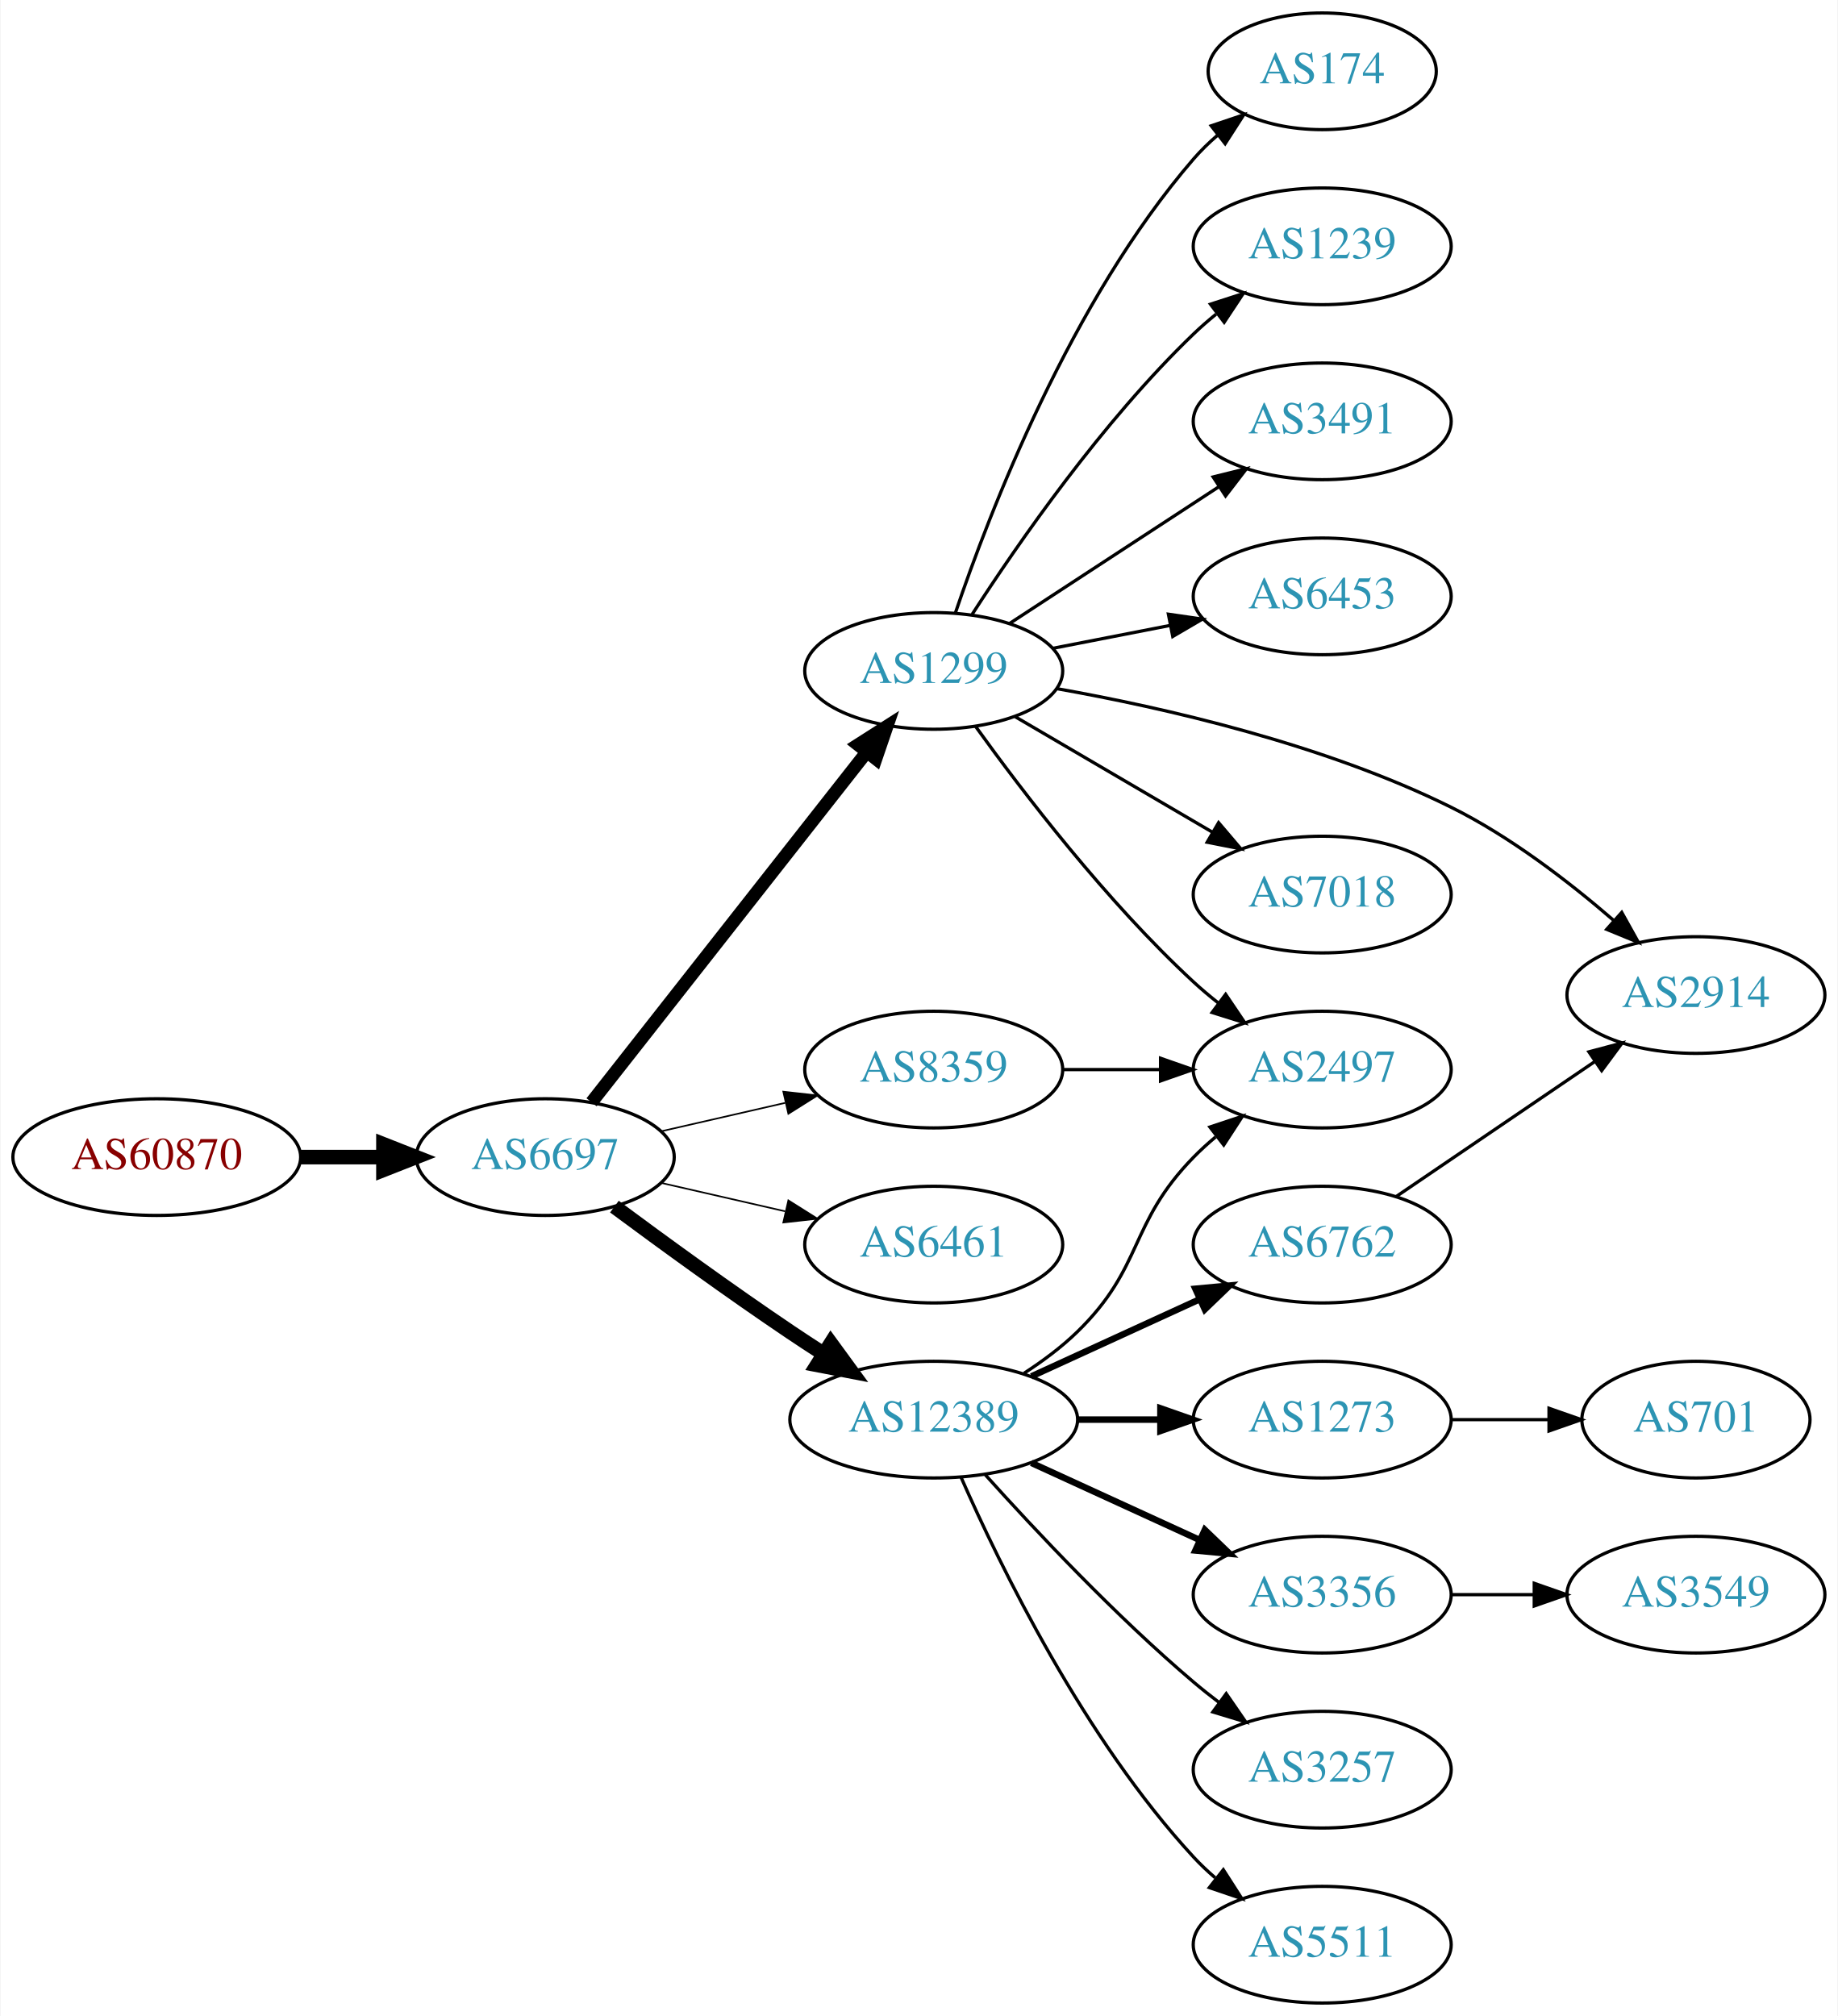
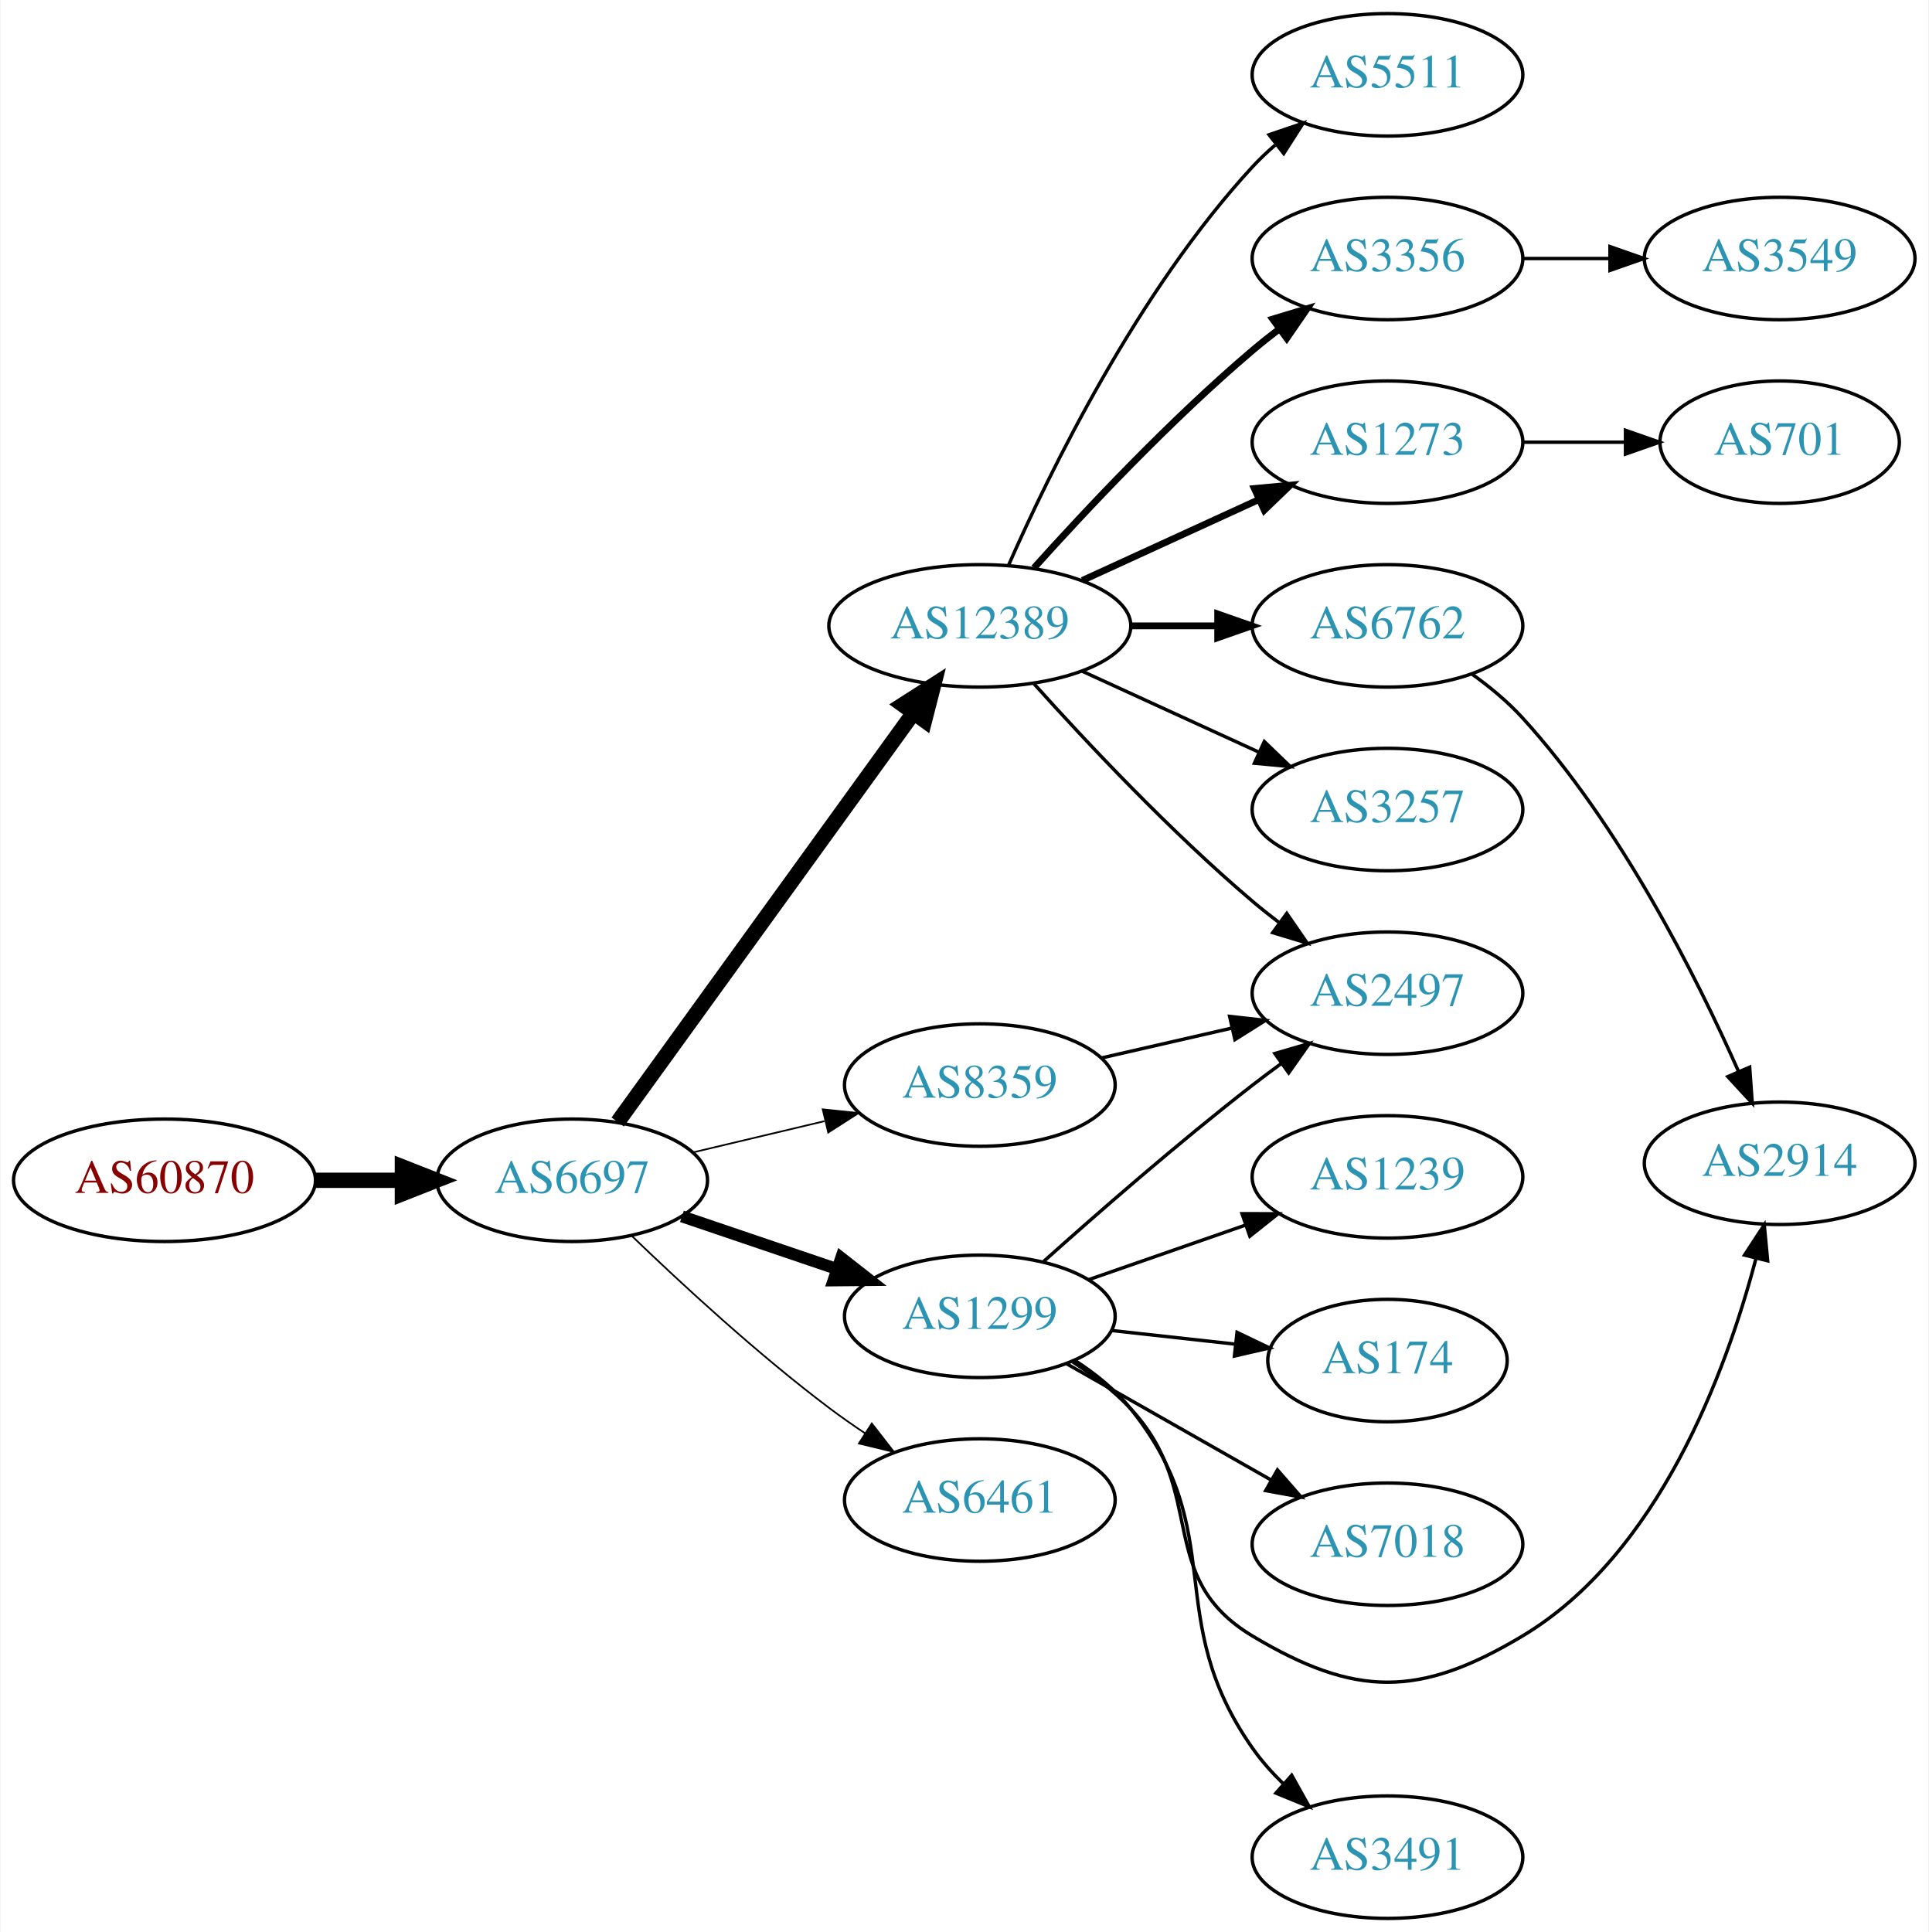
- <svg xmlns="http://www.w3.org/2000/svg" xmlns:xlink="http://www.w3.org/1999/xlink" width="567pt" height="622pt" viewBox="0.00 0.00 566.66 622.00">
-   <g id="graph0" class="graph" transform="scale(1 1) rotate(0) translate(4 618)">
-     <polygon fill="white" stroke="none" points="-4,4 -4,-618 562.663,-618 562.663,4 -4,4" />
+ <svg xmlns="http://www.w3.org/2000/svg" xmlns:xlink="http://www.w3.org/1999/xlink" width="567pt" height="568pt" viewBox="0.00 0.00 566.66 568.00">
+   <g id="graph0" class="graph" transform="scale(1 1) rotate(0) translate(4 564)">
+     <polygon fill="white" stroke="none" points="-4,4 -4,-564 562.663,-564 562.663,4 -4,4" />
    <g id="node1" class="node">
      <g id="a_node1">
        <a xlink:href="/asn/60870" xlink:title="AS60870 ~ TECSBY-AS [AT]">
-           <ellipse fill="#ffffff" stroke="black" cx="44.196" cy="-261" rx="44.393" ry="18" />
-           <text text-anchor="middle" x="44.196" y="-257.3" font-family="Times,serif" font-size="14.00" fill="#880000">AS60870</text>
+           <ellipse fill="#ffffff" stroke="black" cx="44.196" cy="-217" rx="44.393" ry="18" />
+           <text text-anchor="middle" x="44.196" y="-213.3" font-family="Times,serif" font-size="14.00" fill="#880000">AS60870</text>
        </a>
      </g>
    </g>
    <g id="node2" class="node">
      <g id="a_node2">
        <a xlink:href="/asn/6697" xlink:title="AS6697 ~ BELPAK [BY]">
-           <ellipse fill="#ffffff" stroke="black" cx="164.039" cy="-261" rx="39.794" ry="18" />
-           <text text-anchor="middle" x="164.039" y="-257.3" font-family="Times,serif" font-size="14.00" fill="#2c94b3">AS6697</text>
+           <ellipse fill="#ffffff" stroke="black" cx="164.039" cy="-217" rx="39.794" ry="18" />
+           <text text-anchor="middle" x="164.039" y="-213.3" font-family="Times,serif" font-size="14.00" fill="#2c94b3">AS6697</text>
        </a>
      </g>
    </g>
    <g id="edge1" class="edge">
-       <path fill="none" stroke="black" stroke-width="4.5" d="M88.407,-261C96.72,-261 105.482,-261 113.965,-261" />
-       <polygon fill="black" stroke="black" stroke-width="4.5" points="114.123,-264.938 124.123,-261 114.123,-257.063 114.123,-264.938" />
+       <path fill="none" stroke="black" stroke-width="4.5" d="M88.407,-217C96.72,-217 105.482,-217 113.965,-217" />
+       <polygon fill="black" stroke="black" stroke-width="4.5" points="114.123,-220.938 124.123,-217 114.123,-213.063 114.123,-220.938" />
    </g>
    <g id="node3" class="node">
      <g id="a_node3">
-         <a xlink:href="/asn/1299" xlink:title="AS1299 ~ Telia Carrier [EU]">
-           <ellipse fill="#ffffff" stroke="black" cx="283.881" cy="-411" rx="39.794" ry="18" />
-           <text text-anchor="middle" x="283.881" y="-407.3" font-family="Times,serif" font-size="14.00" fill="#2c94b3">AS1299</text>
+         <a xlink:href="/asn/12389" xlink:title="AS12389 ~ PJSC Rostelecom [RU]">
+           <ellipse fill="#ffffff" stroke="black" cx="283.881" cy="-380" rx="44.393" ry="18" />
+           <text text-anchor="middle" x="283.881" y="-376.3" font-family="Times,serif" font-size="14.00" fill="#2c94b3">AS12389</text>
        </a>
      </g>
    </g>
    <g id="edge2" class="edge">
-       <path fill="none" stroke="black" stroke-width="4" d="M178.328,-277.915C199.015,-304.248 239.041,-355.196 263.12,-385.847" />
-       <polygon fill="black" stroke="black" stroke-width="4" points="260.53,-388.215 269.46,-393.916 266.034,-383.891 260.53,-388.215" />
+       <path fill="none" stroke="black" stroke-width="4.5" d="M177.427,-234.136C198.149,-262.798 239.952,-320.621 264.24,-354.215" />
+       <polygon fill="black" stroke="black" stroke-width="4.5" points="261.254,-356.806 270.304,-362.603 267.636,-352.192 261.254,-356.806" />
    </g>
    <g id="node4" class="node">
      <g id="a_node4">
-         <a xlink:href="/asn/12389" xlink:title="AS12389 ~ PJSC Rostelecom [RU]">
-           <ellipse fill="#ffffff" stroke="black" cx="283.881" cy="-180" rx="44.393" ry="18" />
-           <text text-anchor="middle" x="283.881" y="-176.3" font-family="Times,serif" font-size="14.00" fill="#2c94b3">AS12389</text>
+         <a xlink:href="/asn/1299" xlink:title="AS1299 ~ Telia Carrier [EU]">
+           <ellipse fill="#ffffff" stroke="black" cx="283.881" cy="-177" rx="39.794" ry="18" />
+           <text text-anchor="middle" x="283.881" y="-173.3" font-family="Times,serif" font-size="14.00" fill="#2c94b3">AS1299</text>
        </a>
      </g>
    </g>
    <g id="edge3" class="edge">
-       <path fill="none" stroke="black" stroke-width="4.5" d="M185.369,-245.723C200.231,-234.696 220.976,-219.593 239.685,-207 242.975,-204.785 246.438,-202.518 249.912,-200.285" />
-       <polygon fill="black" stroke="black" stroke-width="4.5" points="252.143,-203.533 258.479,-194.852 247.926,-196.882 252.143,-203.533" />
+       <path fill="none" stroke="black" stroke-width="3.5" d="M196.309,-206.386C210.292,-201.639 226.963,-195.981 241.925,-190.902" />
+       <polygon fill="black" stroke="black" stroke-width="3.5" points="243.12,-194.192 251.465,-187.664 240.87,-187.564 243.12,-194.192" />
    </g>
    <g id="node5" class="node">
      <g id="a_node5">
-         <a xlink:href="/asn/6461" xlink:title="AS6461 ~ Zayo Bandwidth [US]">
-           <ellipse fill="#ffffff" stroke="black" cx="283.881" cy="-234" rx="39.794" ry="18" />
-           <text text-anchor="middle" x="283.881" y="-230.3" font-family="Times,serif" font-size="14.00" fill="#2c94b3">AS6461</text>
+         <a xlink:href="/asn/8359" xlink:title="AS8359 ~ MTS PJSC [RU]">
+           <ellipse fill="#ffffff" stroke="black" cx="283.881" cy="-245" rx="39.794" ry="18" />
+           <text text-anchor="middle" x="283.881" y="-241.3" font-family="Times,serif" font-size="14.00" fill="#2c94b3">AS8359</text>
        </a>
      </g>
    </g>
    <g id="edge4" class="edge">
-       <path fill="none" stroke="black" stroke-width="0.5" d="M199.758,-253.045C211.758,-250.296 225.379,-247.175 238.071,-244.267" />
-       <polygon fill="black" stroke="black" stroke-width="0.5" points="239.037,-247.636 248.003,-241.991 237.474,-240.813 239.037,-247.636" />
+       <path fill="none" stroke="black" stroke-width="0.5" d="M199.44,-225.174C211.555,-228.053 225.353,-231.331 238.192,-234.382" />
+       <polygon fill="black" stroke="black" stroke-width="0.5" points="237.694,-237.861 248.233,-236.767 239.313,-231.05 237.694,-237.861" />
    </g>
    <g id="node6" class="node">
      <g id="a_node6">
-         <a xlink:href="/asn/8359" xlink:title="AS8359 ~ MTS PJSC [RU]">
-           <ellipse fill="#ffffff" stroke="black" cx="283.881" cy="-288" rx="39.794" ry="18" />
-           <text text-anchor="middle" x="283.881" y="-284.3" font-family="Times,serif" font-size="14.00" fill="#2c94b3">AS8359</text>
+         <a xlink:href="/asn/6461" xlink:title="AS6461 ~ Zayo Bandwidth [US]">
+           <ellipse fill="#ffffff" stroke="black" cx="283.881" cy="-123" rx="39.794" ry="18" />
+           <text text-anchor="middle" x="283.881" y="-119.3" font-family="Times,serif" font-size="14.00" fill="#2c94b3">AS6461</text>
        </a>
      </g>
    </g>
    <g id="edge5" class="edge">
-       <path fill="none" stroke="black" stroke-width="0.5" d="M199.758,-268.955C211.758,-271.704 225.379,-274.825 238.071,-277.733" />
-       <polygon fill="black" stroke="black" stroke-width="0.5" points="237.474,-281.187 248.003,-280.009 239.037,-274.364 237.474,-281.187" />
+       <path fill="none" stroke="black" stroke-width="0.5" d="M181.516,-200.691C196.184,-186.551 218.534,-165.914 239.685,-150 243.024,-147.488 246.602,-144.983 250.217,-142.568" />
+       <polygon fill="black" stroke="black" stroke-width="0.5" points="252.123,-145.504 258.624,-137.138 248.325,-139.624 252.123,-145.504" />
    </g>
    <g id="node7" class="node">
      <g id="a_node7">
-         <a xlink:href="/asn/174" xlink:title="AS174 ~ Cogent Communications [US]">
-           <ellipse fill="#ffffff" stroke="black" cx="403.724" cy="-596" rx="35.194" ry="18" />
-           <text text-anchor="middle" x="403.724" y="-592.3" font-family="Times,serif" font-size="14.00" fill="#2c94b3">AS174</text>
+         <a xlink:href="/asn/3356" xlink:title="AS3356 ~ Level 3 Parent, LLC [US]">
+           <ellipse fill="#ffffff" stroke="black" cx="403.724" cy="-488" rx="39.794" ry="18" />
+           <text text-anchor="middle" x="403.724" y="-484.3" font-family="Times,serif" font-size="14.00" fill="#2c94b3">AS3356</text>
        </a>
      </g>
    </g>
    <g id="edge6" class="edge">
-       <path fill="none" stroke="black" d="M290.523,-428.787C301.06,-459.916 326.153,-525.128 364.077,-569 366.272,-571.539 368.755,-573.957 371.377,-576.228" />
-       <polygon fill="black" stroke="black" points="369.477,-579.184 379.515,-582.573 373.781,-573.664 369.477,-579.184" />
+       <path fill="none" stroke="black" stroke-width="2" d="M299.814,-397.044C315.14,-414.097 340.075,-440.65 364.077,-461 366.574,-463.117 369.235,-465.232 371.946,-467.293" />
+       <polygon fill="black" stroke="black" stroke-width="2" points="369.983,-470.194 380.123,-473.266 374.112,-464.541 369.983,-470.194" />
    </g>
    <g id="node8" class="node">
      <g id="a_node8">
-         <a xlink:href="/asn/1239" xlink:title="AS1239 ~ Sprint [US]">
-           <ellipse fill="#ffffff" stroke="black" cx="403.724" cy="-542" rx="39.794" ry="18" />
-           <text text-anchor="middle" x="403.724" y="-538.3" font-family="Times,serif" font-size="14.00" fill="#2c94b3">AS1239</text>
+         <a xlink:href="/asn/6762" xlink:title="AS6762 ~ TELECOM ITALIA SPARKLE S.p.A. [IT]">
+           <ellipse fill="#ffffff" stroke="black" cx="403.724" cy="-380" rx="39.794" ry="18" />
+           <text text-anchor="middle" x="403.724" y="-376.3" font-family="Times,serif" font-size="14.00" fill="#2c94b3">AS6762</text>
        </a>
      </g>
    </g>
    <g id="edge7" class="edge">
-       <path fill="none" stroke="black" d="M295.769,-428.513C309.846,-450.314 335.915,-487.97 364.077,-515 366.236,-517.072 368.567,-519.103 370.976,-521.063" />
-       <polygon fill="black" stroke="black" points="369.252,-524.148 379.334,-527.404 373.483,-518.571 369.252,-524.148" />
+       <path fill="none" stroke="black" stroke-width="2" d="M328.092,-380C336.405,-380 345.168,-380 353.65,-380" />
+       <polygon fill="black" stroke="black" stroke-width="2" points="353.809,-383.5 363.809,-380 353.809,-376.5 353.809,-383.5" />
    </g>
    <g id="node9" class="node">
      <g id="a_node9">
-         <a xlink:href="/asn/2497" xlink:title="AS2497 ~ Internet Initiative Japan Inc. [JP]">
-           <ellipse fill="#ffffff" stroke="black" cx="403.724" cy="-288" rx="39.794" ry="18" />
-           <text text-anchor="middle" x="403.724" y="-284.3" font-family="Times,serif" font-size="14.00" fill="#2c94b3">AS2497</text>
+         <a xlink:href="/asn/1273" xlink:title="AS1273 ~ Vodafone Group PLC [EU]">
+           <ellipse fill="#ffffff" stroke="black" cx="403.724" cy="-434" rx="39.794" ry="18" />
+           <text text-anchor="middle" x="403.724" y="-430.3" font-family="Times,serif" font-size="14.00" fill="#2c94b3">AS1273</text>
        </a>
      </g>
    </g>
    <g id="edge8" class="edge">
-       <path fill="none" stroke="black" d="M296.808,-393.855C311.327,-373.671 337.246,-339.767 364.077,-315 366.483,-312.779 369.08,-310.594 371.751,-308.486" />
-       <polygon fill="black" stroke="black" points="373.936,-311.222 379.863,-302.44 369.753,-305.609 373.936,-311.222" />
+       <path fill="none" stroke="black" stroke-width="2" d="M314.011,-393.348C329.622,-400.502 349.02,-409.391 365.692,-417.03" />
+       <polygon fill="black" stroke="black" stroke-width="2" points="364.595,-420.378 375.144,-421.362 367.511,-414.014 364.595,-420.378" />
    </g>
    <g id="node10" class="node">
      <g id="a_node10">
-         <a xlink:href="/asn/3491" xlink:title="AS3491 ~ PCCW Global, Inc. [US]">
-           <ellipse fill="#ffffff" stroke="black" cx="403.724" cy="-488" rx="39.794" ry="18" />
-           <text text-anchor="middle" x="403.724" y="-484.3" font-family="Times,serif" font-size="14.00" fill="#2c94b3">AS3491</text>
+         <a xlink:href="/asn/3257" xlink:title="AS3257 ~ GTT [DE]">
+           <ellipse fill="#ffffff" stroke="black" cx="403.724" cy="-326" rx="39.794" ry="18" />
+           <text text-anchor="middle" x="403.724" y="-322.3" font-family="Times,serif" font-size="14.00" fill="#2c94b3">AS3257</text>
        </a>
      </g>
    </g>
    <g id="edge9" class="edge">
-       <path fill="none" stroke="black" d="M307.324,-425.664C325.59,-437.599 351.566,-454.573 371.802,-467.795" />
-       <polygon fill="black" stroke="black" points="370.079,-470.85 380.365,-473.39 373.908,-464.99 370.079,-470.85" />
+       <path fill="none" stroke="black" d="M314.011,-366.652C329.622,-359.498 349.02,-350.609 365.692,-342.97" />
+       <polygon fill="black" stroke="black" points="367.511,-345.986 375.144,-338.638 364.595,-339.622 367.511,-345.986" />
    </g>
    <g id="node11" class="node">
      <g id="a_node11">
-         <a xlink:href="/asn/6453" xlink:title="AS6453 ~ TATA COMMUNICATIONS (AMERICA) INC [US]">
-           <ellipse fill="#ffffff" stroke="black" cx="403.724" cy="-434" rx="39.794" ry="18" />
-           <text text-anchor="middle" x="403.724" y="-430.3" font-family="Times,serif" font-size="14.00" fill="#2c94b3">AS6453</text>
+         <a xlink:href="/asn/5511" xlink:title="AS5511 ~ Orange S.A. [FR]">
+           <ellipse fill="#ffffff" stroke="black" cx="403.724" cy="-542" rx="39.794" ry="18" />
+           <text text-anchor="middle" x="403.724" y="-538.3" font-family="Times,serif" font-size="14.00" fill="#2c94b3">AS5511</text>
        </a>
      </g>
    </g>
    <g id="edge10" class="edge">
-       <path fill="none" stroke="black" d="M320.558,-417.963C331.989,-420.194 344.811,-422.697 356.865,-425.049" />
-       <polygon fill="black" stroke="black" points="356.277,-428.501 366.762,-426.981 357.618,-421.63 356.277,-428.501" />
+       <path fill="none" stroke="black" d="M292.297,-397.761C304.365,-425.183 330.337,-478.473 364.077,-515 366.108,-517.198 368.347,-519.319 370.693,-521.34" />
+       <polygon fill="black" stroke="black" points="368.905,-524.386 378.937,-527.794 373.22,-518.874 368.905,-524.386" />
    </g>
    <g id="node12" class="node">
      <g id="a_node12">
+         <a xlink:href="/asn/2497" xlink:title="AS2497 ~ Internet Initiative Japan Inc. [JP]">
+           <ellipse fill="#ffffff" stroke="black" cx="403.724" cy="-272" rx="39.794" ry="18" />
+           <text text-anchor="middle" x="403.724" y="-268.3" font-family="Times,serif" font-size="14.00" fill="#2c94b3">AS2497</text>
+         </a>
+       </g>
+     </g>
+     <g id="edge11" class="edge">
+       <path fill="none" stroke="black" d="M299.814,-362.956C315.14,-345.903 340.075,-319.35 364.077,-299 366.574,-296.883 369.235,-294.768 371.946,-292.707" />
+       <polygon fill="black" stroke="black" points="374.112,-295.459 380.123,-286.734 369.983,-289.806 374.112,-295.459" />
+     </g>
+     <g id="edge13" class="edge">
+       <path fill="none" stroke="black" d="M302.696,-193.191C318.472,-207.311 342.31,-228.119 364.077,-245 366.812,-247.121 369.697,-249.278 372.609,-251.401" />
+       <polygon fill="black" stroke="black" points="370.61,-254.274 380.783,-257.236 374.678,-248.577 370.61,-254.274" />
+     </g>
+     <g id="node14" class="node">
+       <g id="a_node14">
+         <a xlink:href="/asn/174" xlink:title="AS174 ~ Cogent Communications [US]">
+           <ellipse fill="#ffffff" stroke="black" cx="403.724" cy="-164" rx="35.194" ry="18" />
+           <text text-anchor="middle" x="403.724" y="-160.3" font-family="Times,serif" font-size="14.00" fill="#2c94b3">AS174</text>
+         </a>
+       </g>
+     </g>
+     <g id="edge14" class="edge">
+       <path fill="none" stroke="black" d="M322.491,-172.851C334.057,-171.575 346.889,-170.16 358.837,-168.841" />
+       <polygon fill="black" stroke="black" points="359.499,-172.29 369.055,-167.714 358.731,-165.332 359.499,-172.29" />
+     </g>
+     <g id="node15" class="node">
+       <g id="a_node15">
+         <a xlink:href="/asn/7018" xlink:title="AS7018 ~ AT&amp;T Services, Inc. [US]">
+           <ellipse fill="#ffffff" stroke="black" cx="403.724" cy="-110" rx="39.794" ry="18" />
+           <text text-anchor="middle" x="403.724" y="-106.3" font-family="Times,serif" font-size="14.00" fill="#2c94b3">AS7018</text>
+         </a>
+       </g>
+     </g>
+     <g id="edge15" class="edge">
+       <path fill="none" stroke="black" d="M309.298,-163.118C326.758,-153.191 350.458,-139.716 369.619,-128.822" />
+       <polygon fill="black" stroke="black" points="371.375,-131.85 378.338,-123.865 367.915,-125.765 371.375,-131.85" />
+     </g>
+     <g id="node16" class="node">
+       <g id="a_node16">
        <a xlink:href="/asn/2914" xlink:title="AS2914 ~ NTT America, Inc. [US]">
-           <ellipse fill="#ffffff" stroke="black" cx="519.017" cy="-311" rx="39.794" ry="18" />
-           <text text-anchor="middle" x="519.017" y="-307.3" font-family="Times,serif" font-size="14.00" fill="#2c94b3">AS2914</text>
-         </a>
-       </g>
-     </g>
-     <g id="edge11" class="edge">
-       <path fill="none" stroke="black" d="M321.927,-405.518C355.033,-399.628 404.214,-388.39 443.37,-369 461.689,-359.929 479.852,-345.955 493.675,-333.996" />
-       <polygon fill="black" stroke="black" points="496.129,-336.498 501.281,-327.24 491.48,-331.264 496.129,-336.498" />
+           <ellipse fill="#ffffff" stroke="black" cx="519.017" cy="-222" rx="39.794" ry="18" />
+           <text text-anchor="middle" x="519.017" y="-218.3" font-family="Times,serif" font-size="14.00" fill="#2c94b3">AS2914</text>
+         </a>
+       </g>
+     </g>
+     <g id="edge16" class="edge">
+       <path fill="none" stroke="black" d="M311.201,-163.585C317.209,-159.737 323.241,-155.164 328.077,-150 351.184,-125.326 335.064,-100.347 364.077,-83 394.324,-64.915 413.125,-64.912 443.37,-83 483.462,-106.977 503.265,-160.696 512.019,-193.889" />
+       <polygon fill="black" stroke="black" points="508.69,-195.01 514.484,-203.881 515.486,-193.333 508.69,-195.01" />
+     </g>
+     <g id="node17" class="node">
+       <g id="a_node17">
+         <a xlink:href="/asn/3491" xlink:title="AS3491 ~ PCCW Global, Inc. [US]">
+           <ellipse fill="#ffffff" stroke="black" cx="403.724" cy="-18" rx="39.794" ry="18" />
+           <text text-anchor="middle" x="403.724" y="-14.3" font-family="Times,serif" font-size="14.00" fill="#2c94b3">AS3491</text>
+         </a>
+       </g>
+     </g>
+     <g id="edge17" class="edge">
+       <path fill="none" stroke="black" d="M311.759,-164.07C317.751,-160.208 323.635,-155.506 328.077,-150 357.737,-113.236 336.925,-88.653 364.077,-50 366.683,-46.291 369.825,-42.768 373.179,-39.508" />
+       <polygon fill="black" stroke="black" points="375.564,-42.072 380.733,-32.823 370.925,-36.83 375.564,-42.072" />
+     </g>
+     <g id="node18" class="node">
+       <g id="a_node18">
+         <a xlink:href="/asn/1239" xlink:title="AS1239 ~ Sprint [US]">
+           <ellipse fill="#ffffff" stroke="black" cx="403.724" cy="-218" rx="39.794" ry="18" />
+           <text text-anchor="middle" x="403.724" y="-214.3" font-family="Times,serif" font-size="14.00" fill="#2c94b3">AS1239</text>
+         </a>
+       </g>
+     </g>
+     <g id="edge18" class="edge">
+       <path fill="none" stroke="black" d="M315.843,-187.772C329.94,-192.677 346.816,-198.548 361.929,-203.807" />
+       <polygon fill="black" stroke="black" points="360.965,-207.177 371.56,-207.157 363.265,-200.566 360.965,-207.177" />
+     </g>
+     <g id="edge21" class="edge">
+       <path fill="none" stroke="black" d="M319.6,-252.955C331.6,-255.704 345.221,-258.825 357.914,-261.733" />
+       <polygon fill="black" stroke="black" points="357.316,-265.187 367.845,-264.009 358.88,-258.364 357.316,-265.187" />
    </g>
    <g id="node13" class="node">
      <g id="a_node13">
-         <a xlink:href="/asn/7018" xlink:title="AS7018 ~ AT&amp;T Services, Inc. [US]">
-           <ellipse fill="#ffffff" stroke="black" cx="403.724" cy="-342" rx="39.794" ry="18" />
-           <text text-anchor="middle" x="403.724" y="-338.3" font-family="Times,serif" font-size="14.00" fill="#2c94b3">AS7018</text>
+         <a xlink:href="/asn/3549" xlink:title="AS3549 ~ Level 3 Parent, LLC [US]">
+           <ellipse fill="#ffffff" stroke="black" cx="519.017" cy="-488" rx="39.794" ry="18" />
+           <text text-anchor="middle" x="519.017" y="-484.3" font-family="Times,serif" font-size="14.00" fill="#2c94b3">AS3549</text>
        </a>
      </g>
    </g>
    <g id="edge12" class="edge">
-       <path fill="none" stroke="black" d="M309.013,-396.87C326.568,-386.591 350.543,-372.553 369.848,-361.25" />
-       <polygon fill="black" stroke="black" points="371.763,-364.184 378.624,-356.111 368.226,-358.143 371.763,-364.184" />
-     </g>
-     <g id="edge16" class="edge">
-       <path fill="none" stroke="black" d="M311.765,-194.329C317.489,-198.036 323.255,-202.318 328.077,-207 348.771,-227.094 343.905,-240.383 364.077,-261 366.17,-263.139 368.453,-265.218 370.83,-267.21" />
-       <polygon fill="black" stroke="black" points="369.074,-270.275 379.13,-273.611 373.349,-264.732 369.074,-270.275" />
-     </g>
-     <g id="node14" class="node">
-       <g id="a_node14">
-         <a xlink:href="/asn/1273" xlink:title="AS1273 ~ Vodafone Group PLC [EU]">
-           <ellipse fill="#ffffff" stroke="black" cx="403.724" cy="-180" rx="39.794" ry="18" />
-           <text text-anchor="middle" x="403.724" y="-176.3" font-family="Times,serif" font-size="14.00" fill="#2c94b3">AS1273</text>
-         </a>
-       </g>
-     </g>
-     <g id="edge13" class="edge">
-       <path fill="none" stroke="black" stroke-width="2" d="M328.092,-180C336.405,-180 345.168,-180 353.65,-180" />
-       <polygon fill="black" stroke="black" stroke-width="2" points="353.809,-183.5 363.809,-180 353.809,-176.5 353.809,-183.5" />
-     </g>
-     <g id="node15" class="node">
-       <g id="a_node15">
-         <a xlink:href="/asn/6762" xlink:title="AS6762 ~ TELECOM ITALIA SPARKLE S.p.A. [IT]">
-           <ellipse fill="#ffffff" stroke="black" cx="403.724" cy="-234" rx="39.794" ry="18" />
-           <text text-anchor="middle" x="403.724" y="-230.3" font-family="Times,serif" font-size="14.00" fill="#2c94b3">AS6762</text>
-         </a>
-       </g>
-     </g>
-     <g id="edge14" class="edge">
-       <path fill="none" stroke="black" stroke-width="2" d="M314.011,-193.348C329.622,-200.502 349.02,-209.391 365.692,-217.03" />
-       <polygon fill="black" stroke="black" stroke-width="2" points="364.595,-220.378 375.144,-221.362 367.511,-214.014 364.595,-220.378" />
-     </g>
-     <g id="node16" class="node">
-       <g id="a_node16">
-         <a xlink:href="/asn/3356" xlink:title="AS3356 ~ Level 3 Parent, LLC [US]">
-           <ellipse fill="#ffffff" stroke="black" cx="403.724" cy="-126" rx="39.794" ry="18" />
-           <text text-anchor="middle" x="403.724" y="-122.3" font-family="Times,serif" font-size="14.00" fill="#2c94b3">AS3356</text>
-         </a>
-       </g>
-     </g>
-     <g id="edge15" class="edge">
-       <path fill="none" stroke="black" stroke-width="2" d="M314.011,-166.652C329.622,-159.498 349.02,-150.609 365.692,-142.97" />
-       <polygon fill="black" stroke="black" stroke-width="2" points="367.511,-145.986 375.144,-138.638 364.595,-139.622 367.511,-145.986" />
-     </g>
-     <g id="node17" class="node">
-       <g id="a_node17">
-         <a xlink:href="/asn/3257" xlink:title="AS3257 ~ GTT [DE]">
-           <ellipse fill="#ffffff" stroke="black" cx="403.724" cy="-72" rx="39.794" ry="18" />
-           <text text-anchor="middle" x="403.724" y="-68.3" font-family="Times,serif" font-size="14.00" fill="#2c94b3">AS3257</text>
-         </a>
-       </g>
-     </g>
-     <g id="edge17" class="edge">
-       <path fill="none" stroke="black" d="M299.814,-162.956C315.14,-145.903 340.075,-119.35 364.077,-99 366.574,-96.883 369.235,-94.768 371.946,-92.707" />
-       <polygon fill="black" stroke="black" points="374.112,-95.459 380.123,-86.734 369.983,-89.806 374.112,-95.459" />
-     </g>
-     <g id="node18" class="node">
-       <g id="a_node18">
-         <a xlink:href="/asn/5511" xlink:title="AS5511 ~ Orange S.A. [FR]">
-           <ellipse fill="#ffffff" stroke="black" cx="403.724" cy="-18" rx="39.794" ry="18" />
-           <text text-anchor="middle" x="403.724" y="-14.3" font-family="Times,serif" font-size="14.00" fill="#2c94b3">AS5511</text>
-         </a>
-       </g>
-     </g>
-     <g id="edge18" class="edge">
-       <path fill="none" stroke="black" d="M292.297,-162.239C304.365,-134.817 330.337,-81.528 364.077,-45 366.108,-42.802 368.347,-40.681 370.693,-38.66" />
-       <polygon fill="black" stroke="black" points="373.22,-41.126 378.937,-32.206 368.905,-35.614 373.22,-41.126" />
-     </g>
-     <g id="edge22" class="edge">
-       <path fill="none" stroke="black" d="M323.794,-288C333.347,-288 343.697,-288 353.659,-288" />
-       <polygon fill="black" stroke="black" points="353.852,-291.5 363.852,-288 353.852,-284.5 353.852,-291.5" />
+       <path fill="none" stroke="black" d="M443.396,-488C451.599,-488 460.363,-488 468.895,-488" />
+       <polygon fill="black" stroke="black" points="469.134,-491.5 479.134,-488 469.134,-484.5 469.134,-491.5" />
+     </g>
+     <g id="edge19" class="edge">
+       <path fill="none" stroke="black" d="M428.554,-365.833C433.8,-362.066 439.068,-357.717 443.37,-353 472.089,-321.514 494.47,-277.094 506.959,-248.925" />
+       <polygon fill="black" stroke="black" points="510.198,-250.254 510.959,-239.687 503.774,-247.473 510.198,-250.254" />
    </g>
    <g id="node19" class="node">
      <g id="a_node19">
        <a xlink:href="/asn/701" xlink:title="AS701 ~ UUNET [US]">
-           <ellipse fill="#ffffff" stroke="black" cx="519.017" cy="-180" rx="35.194" ry="18" />
-           <text text-anchor="middle" x="519.017" y="-176.3" font-family="Times,serif" font-size="14.00" fill="#2c94b3">AS701</text>
-         </a>
-       </g>
-     </g>
-     <g id="edge19" class="edge">
-       <path fill="none" stroke="black" d="M443.396,-180C453.101,-180 463.592,-180 473.555,-180" />
-       <polygon fill="black" stroke="black" points="473.691,-183.5 483.691,-180 473.691,-176.5 473.691,-183.5" />
-     </g>
-     <g id="edge21" class="edge">
-       <path fill="none" stroke="black" d="M426.568,-248.846C443.965,-260.67 468.513,-277.354 487.795,-290.46" />
-       <polygon fill="black" stroke="black" points="486.002,-293.473 496.24,-296.199 489.937,-287.683 486.002,-293.473" />
-     </g>
-     <g id="node20" class="node">
-       <g id="a_node20">
-         <a xlink:href="/asn/3549" xlink:title="AS3549 ~ Level 3 Parent, LLC [US]">
-           <ellipse fill="#ffffff" stroke="black" cx="519.017" cy="-126" rx="39.794" ry="18" />
-           <text text-anchor="middle" x="519.017" y="-122.3" font-family="Times,serif" font-size="14.00" fill="#2c94b3">AS3549</text>
+           <ellipse fill="#ffffff" stroke="black" cx="519.017" cy="-434" rx="35.194" ry="18" />
+           <text text-anchor="middle" x="519.017" y="-430.3" font-family="Times,serif" font-size="14.00" fill="#2c94b3">AS701</text>
        </a>
      </g>
    </g>
    <g id="edge20" class="edge">
-       <path fill="none" stroke="black" d="M443.396,-126C451.599,-126 460.363,-126 468.895,-126" />
-       <polygon fill="black" stroke="black" points="469.134,-129.5 479.134,-126 469.134,-122.5 469.134,-129.5" />
+       <path fill="none" stroke="black" d="M443.396,-434C453.101,-434 463.592,-434 473.555,-434" />
+       <polygon fill="black" stroke="black" points="473.691,-437.5 483.691,-434 473.691,-430.5 473.691,-437.5" />
    </g>
  </g>
</svg>
